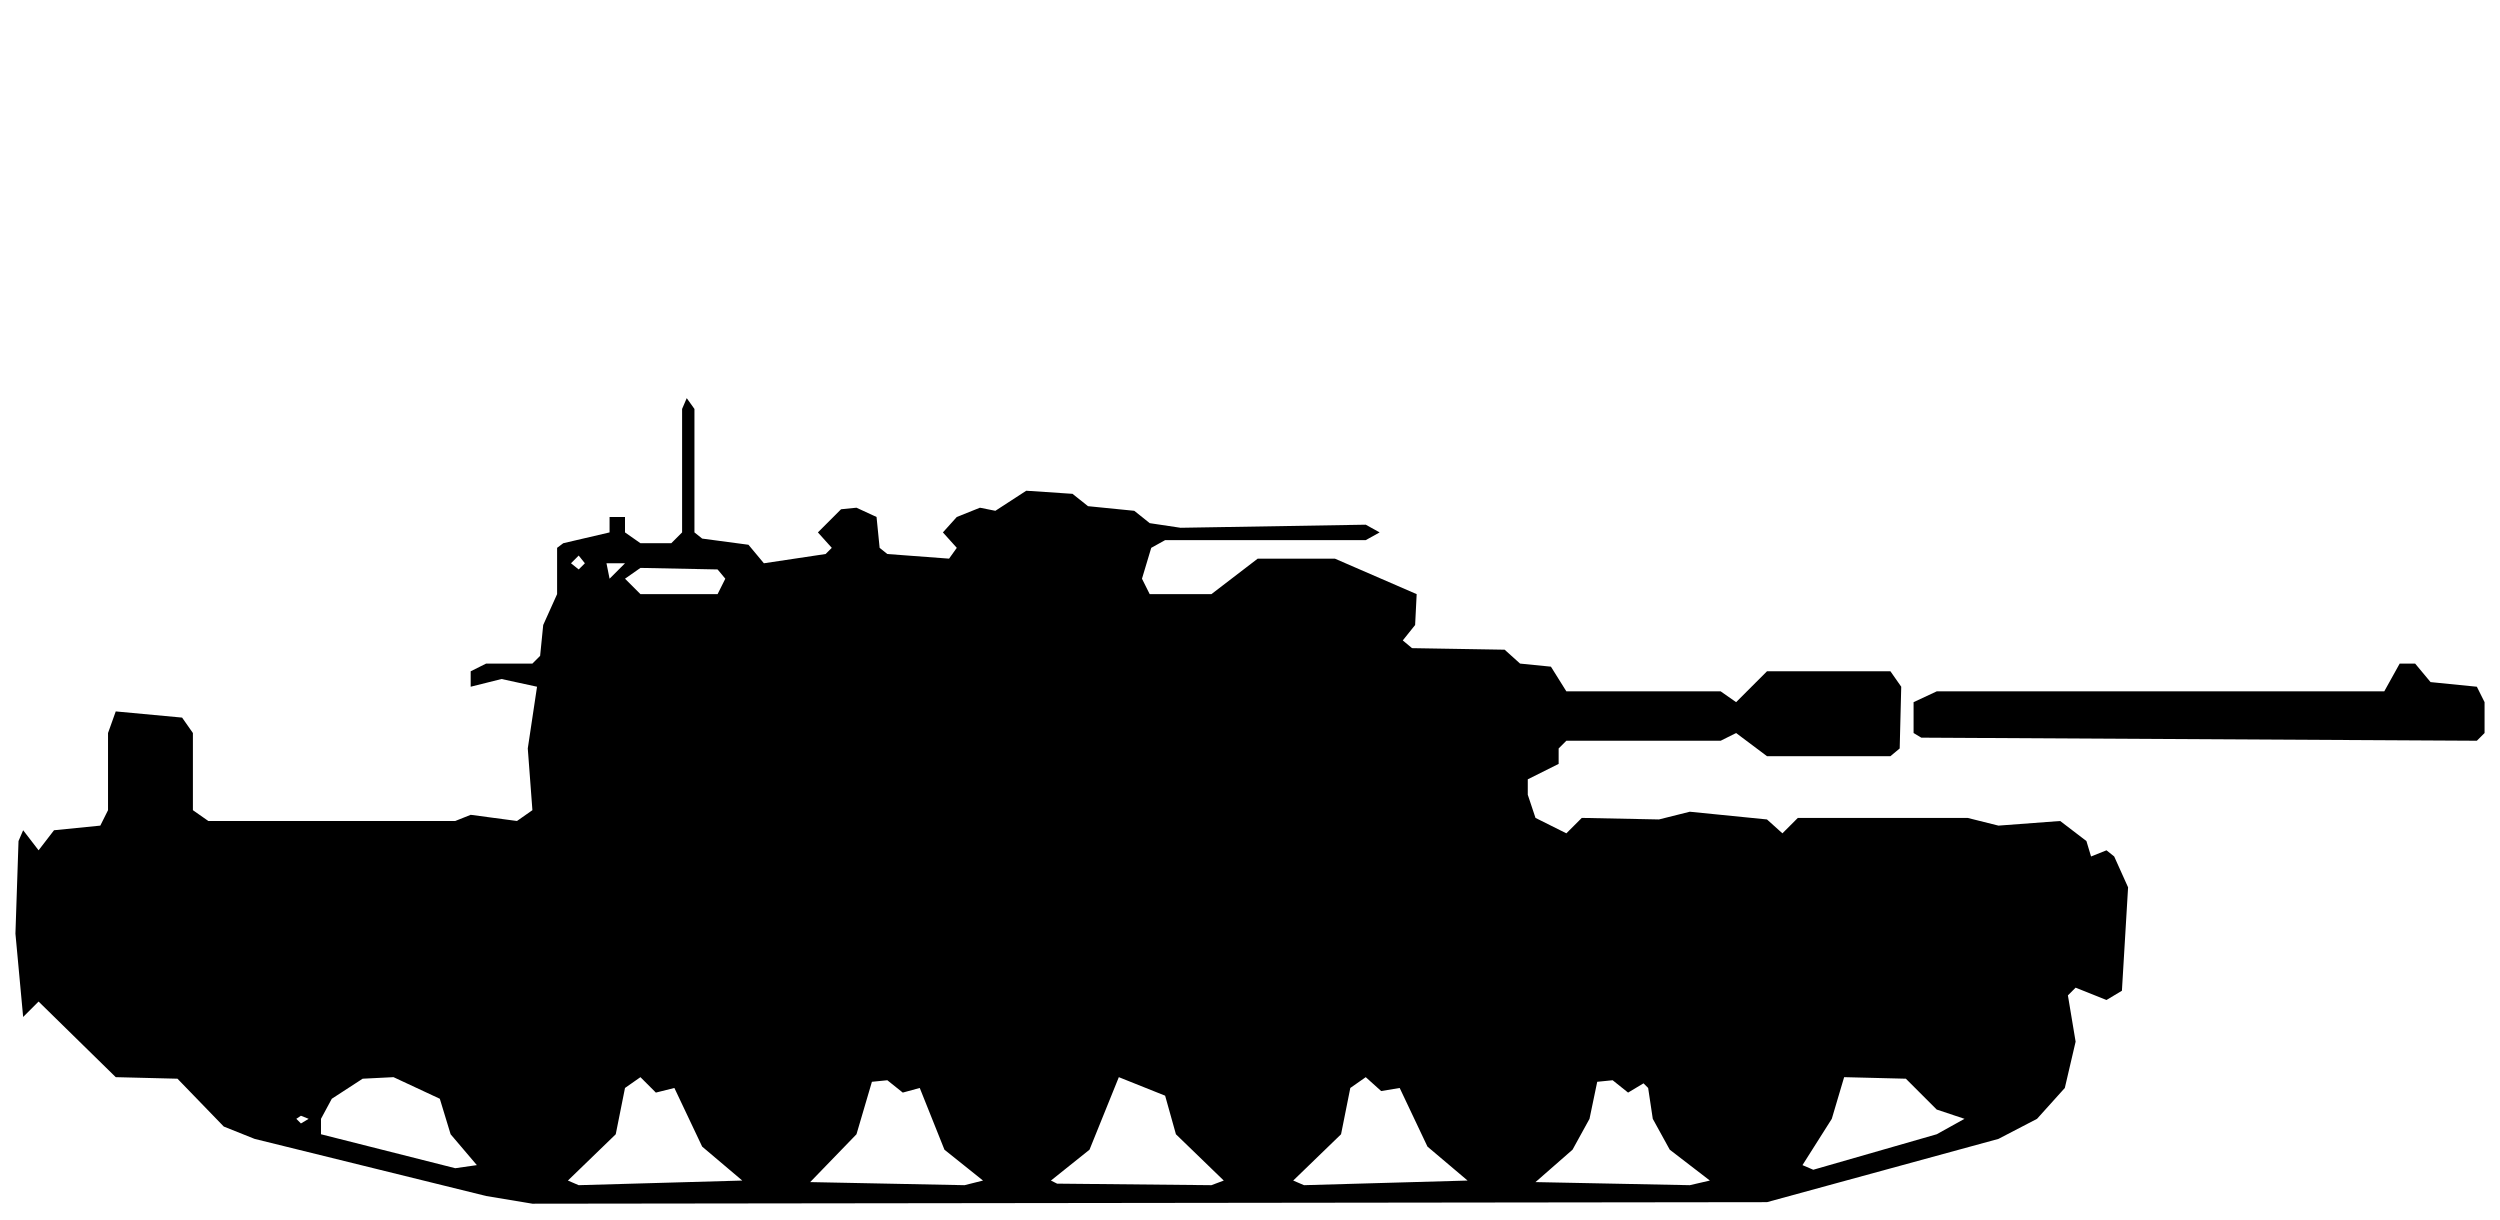
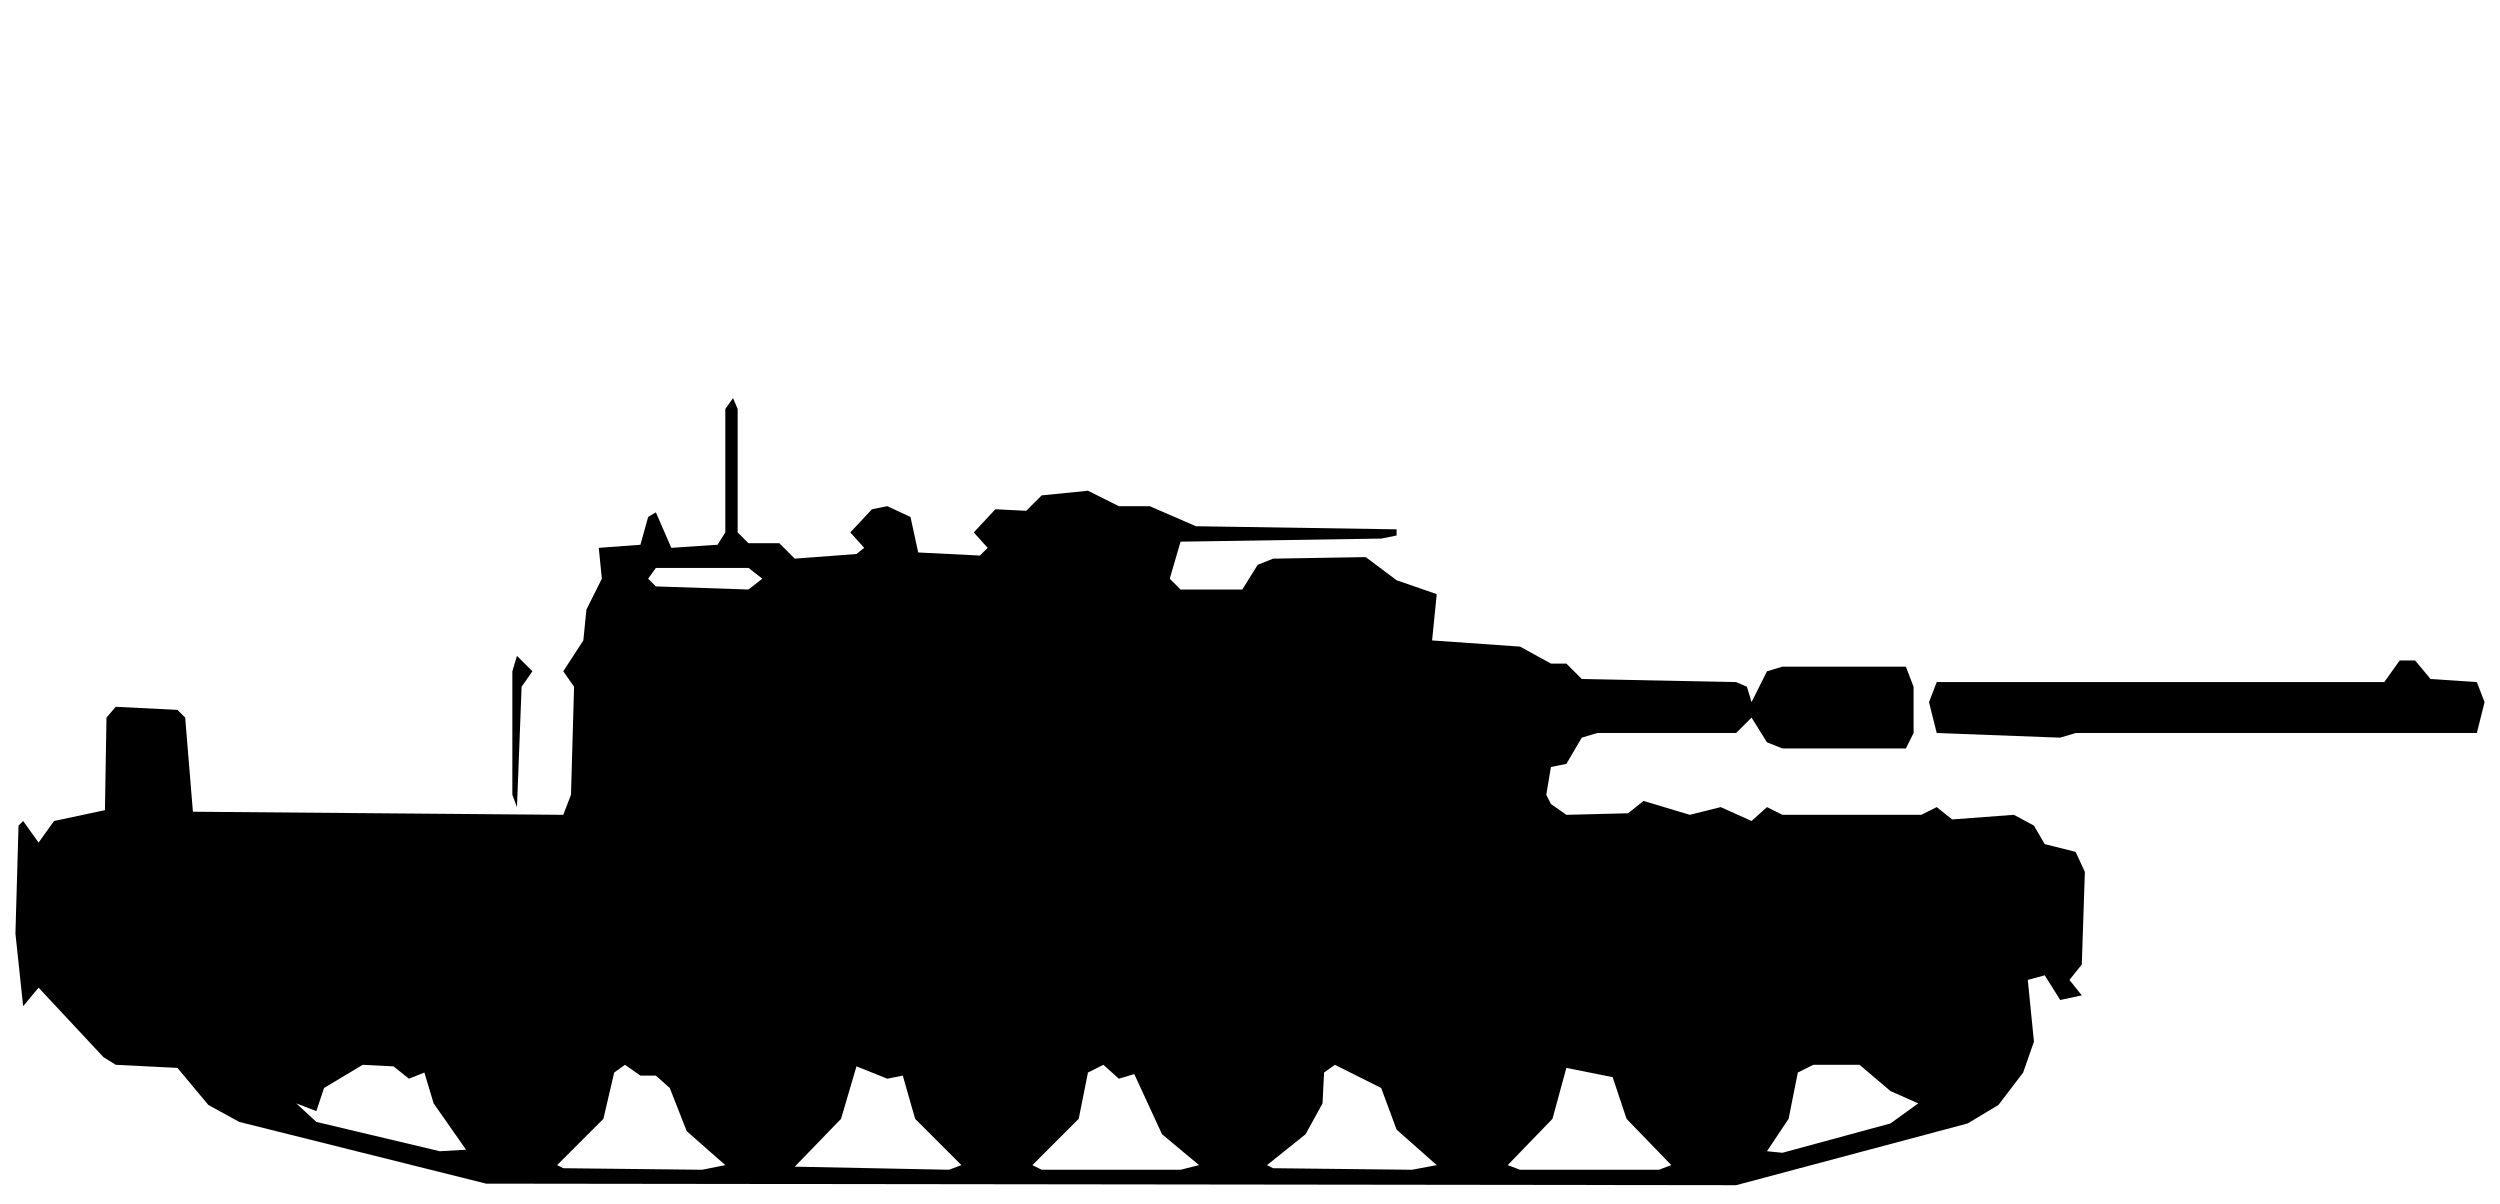
- <svg xmlns="http://www.w3.org/2000/svg" viewBox="0 0 162 79" width="162" height="79" fill="currentColor" fill-rule="evenodd">
-   <path d="M31.5 77.5L34.5 78L114.5 77.9L129.5 73.8L132 72.5L133.8 70.5L134.5 67.5L134 64.5L134.5 64L136.5 64.8L137.5 64.2L137.9 57.5L137 55.5L136.5 55.1L135.5 55.5L135.2 54.5L133.5 53.2L129.5 53.5L127.5 53L116.5 53L115.5 54L114.5 53.1L109.5 52.6L107.5 53.1L102.5 53L101.5 54L99.5 53L99 51.5L99 50.5L101 49.5L101 48.5L101.5 48L111.5 48L112.5 47.5L114.5 49L122.5 49L123.1 48.5L123.2 44.5L122.5 43.5L114.5 43.5L112.5 45.5L111.5 44.8L101.5 44.8L100.5 43.2L98.5 43L97.5 42.1L91.5 42L90.9 41.5L91.7 40.5L91.8 38.5L86.5 36.2L81.5 36.2L78.5 38.5L74.5 38.5L74 37.5L74.6 35.5L75.5 35L88.5 35L89.4 34.5L88.5 34L76.5 34.2L74.5 33.9L73.5 33.1L70.5 32.8L69.5 32L66.5 31.8L64.5 33.1L63.5 32.9L62 33.5L61.1 34.5L62 35.5L61.5 36.2L57.5 35.9L57 35.5L56.8 33.5L55.5 32.9L54.5 33L53 34.5L53.9 35.5L53.5 35.9L49.5 36.5L48.5 35.3L45.5 34.9L45 34.5L45 26.5L44.5 25.8L44.2 26.5L44.2 34.5L43.5 35.2L41.5 35.2L40.5 34.5L40.5 33.5L39.5 33.5L39.5 34.5L36.5 35.2L36.1 35.5L36.1 38.5L35.2 40.5L35 42.5L34.5 43L31.5 43L30.5 43.5L30.5 51.5L30.5 44.5L32.5 44L34.8 44.5L34.2 48.5L34.5 52.5L33.5 53.2L30.5 52.8L29.5 53.2L13.5 53.2L12.5 52.5L12.5 47.5L11.8 46.5L7.5 46.1L7 47.5L7 52.5L6.5 53.5L3.5 53.8L2.5 55.1L1.5 53.8L1.2 54.5L1 60.5L1.5 65.9L2.5 64.9L7.5 69.8L11.5 69.9L14.5 73L16.5 73.8ZM37.5 76.8L36.8 76.5L39.9 73.5L40.5 70.5L41.5 69.8L42.5 70.8L43.7 70.5L45.5 74.3L48.1 76.5ZM52.5 76.6L55.5 73.5L56.5 70.1L57.5 70L58.5 70.8L59.6 70.5L61.2 74.5L63.7 76.5L62.5 76.8ZM68.5 76.7L68.1 76.5L70.6 74.5L72.5 69.8L75.5 71L76.2 73.5L79.3 76.5L78.5 76.8ZM84.5 76.8L83.8 76.5L86.9 73.5L87.5 70.5L88.5 69.8L89.5 70.7L90.7 70.5L92.5 74.3L95.1 76.5ZM99.5 76.6L101.9 74.5L103 72.5L103.5 70.1L104.5 70L105.5 70.8L106.5 70.2L106.8 70.5L107.1 72.5L108.2 74.5L110.8 76.5L109.5 76.8ZM29.5 75.7L20.8 73.5L20.8 72.5L21.5 71.2L23.5 69.9L25.5 69.8L28.5 71.2L29.2 73.5L30.9 75.5ZM117.5 75.8L116.8 75.5L118.7 72.5L119.5 69.8L123.5 69.9L125.5 71.9L127.3 72.5L125.5 73.5ZM19.5 72.8L19.2 72.5L19.5 72.3L20 72.5ZM124.5 47.8L160.5 48L161 47.5L161 45.5L160.5 44.5L157.5 44.2L156.5 43L155.5 43L154.5 44.8L125.5 44.8L124 45.5L124 47.5ZM41.5 38.5L40.5 37.5L41.5 36.8L46.5 36.9L47 37.5L46.5 38.5ZM37.5 36.9L37 36.5L37.5 36L37.9 36.5ZM39.5 37.5L39.3 36.5L40.5 36.5Z" />
+ <svg xmlns="http://www.w3.org/2000/svg" viewBox="0 0 162 78" width="162" height="78" fill="currentColor" fill-rule="evenodd">
+   <path d="M31.5 76.7L112.5 76.8L127.5 72.8L129.5 71.6L131.1 69.5L131.8 67.5L131.4 63.5L132.5 63.2L133.5 64.8L134.9 64.5L134.1 63.5L134.9 62.5L135.1 56.5L134.5 55.2L132.5 54.7L131.8 53.5L130.5 52.8L126.5 53.1L125.5 52.3L124.5 52.8L115.5 52.8L114.5 52.3L113.5 53.2L111.5 52.3L109.5 52.8L106.5 51.9L105.5 52.7L101.5 52.8L100.5 52.1L100.2 51.5L100.5 49.7L101.5 49.5L102.5 47.8L103.5 47.5L112.5 47.5L113.5 46.5L114.5 48.1L115.5 48.5L123.5 48.5L124 47.5L124 44.5L123.5 43.2L115.5 43.2L114.5 43.5L113.5 45.5L113.2 44.5L112.5 44.2L102.5 44L101.5 43L100.5 43L98.5 41.9L92.8 41.5L93.1 38.5L90.5 37.6L88.5 36.1L82.5 36.2L81.5 36.6L80.5 38.2L76.5 38.2L75.8 37.5L76.5 35.1L89.5 34.9L90.5 34.7L90.5 34.3L77.5 34.1L74.5 32.8L72.5 32.8L70.5 31.8L67.5 32.1L66.5 33.1L64.5 33L63.1 34.5L64 35.5L63.5 36L59.5 35.8L59 33.5L57.5 32.8L56.5 33L55.1 34.5L56 35.5L55.5 35.9L51.5 36.2L50.5 35.2L48.5 35.2L47.8 34.5L47.8 26.5L47.5 25.8L47 26.5L47 34.5L46.5 35.3L43.5 35.5L42.5 33.2L42 33.5L41.5 35.3L38.8 35.5L39 37.5L38 39.5L37.8 41.5L36.5 43.5L34.5 43.5L33.5 42.5L33.2 43.5L33.2 51.5L33.5 52.3L33.8 44.5L34.5 43.5L36.5 43.5L37.2 44.5L37 51.5L36.5 52.8L12.5 52.6L12 46.5L11.5 46L7.5 45.8L6.9 46.5L6.8 52.5L3.5 53.2L2.5 54.6L1.5 53.2L1.2 53.5L1 60.5L1.5 65.2L2.5 64L6.7 68.5L7.5 69L11.5 69.2L13.5 71.6L15.5 72.7ZM36.5 75.7L36.1 75.5L39.1 72.5L39.8 69.5L40.5 69L41.5 69.7L42.5 69.7L43.4 70.5L44.5 73.3L47 75.5L45.5 75.8ZM51.5 75.6L54.5 72.5L55.5 69.1L57.5 69.9L58.5 69.7L59.3 72.5L62.3 75.5L61.5 75.8ZM67.5 75.8L66.9 75.5L69.9 72.5L70.5 69.5L71.5 69L72.5 69.9L73.5 69.6L75.3 73.5L77.7 75.5L76.5 75.8ZM82.5 75.7L82.1 75.5L84.6 73.5L85.7 71.5L85.8 69.5L86.5 69L89.5 70.5L90.5 73.2L93.1 75.5L91.5 75.8ZM98.5 75.8L97.7 75.5L100.6 72.5L101.5 69.2L104.5 69.8L105.4 72.5L108.3 75.5L107.5 75.8ZM28.5 74.6L20.5 72.7L19.2 71.5L20.5 72L21 70.5L23.5 69L25.5 69.1L26.5 69.9L27.5 69.5L28.1 71.5L30.2 74.5ZM114.5 74.6L115.9 72.5L116.5 69.5L117.5 69L120.5 69L122.5 70.7L124.3 71.5L122.5 72.8L115.5 74.7ZM125.5 47.5L133.5 47.8L134.5 47.5L160.5 47.5L161 45.5L160.5 44.2L157.5 44L156.5 42.8L155.5 42.8L154.5 44.2L125.5 44.2L125 45.5ZM42.5 38L42 37.5L42.5 36.8L48.5 36.8L49.4 37.5L48.5 38.2Z" />
</svg>
